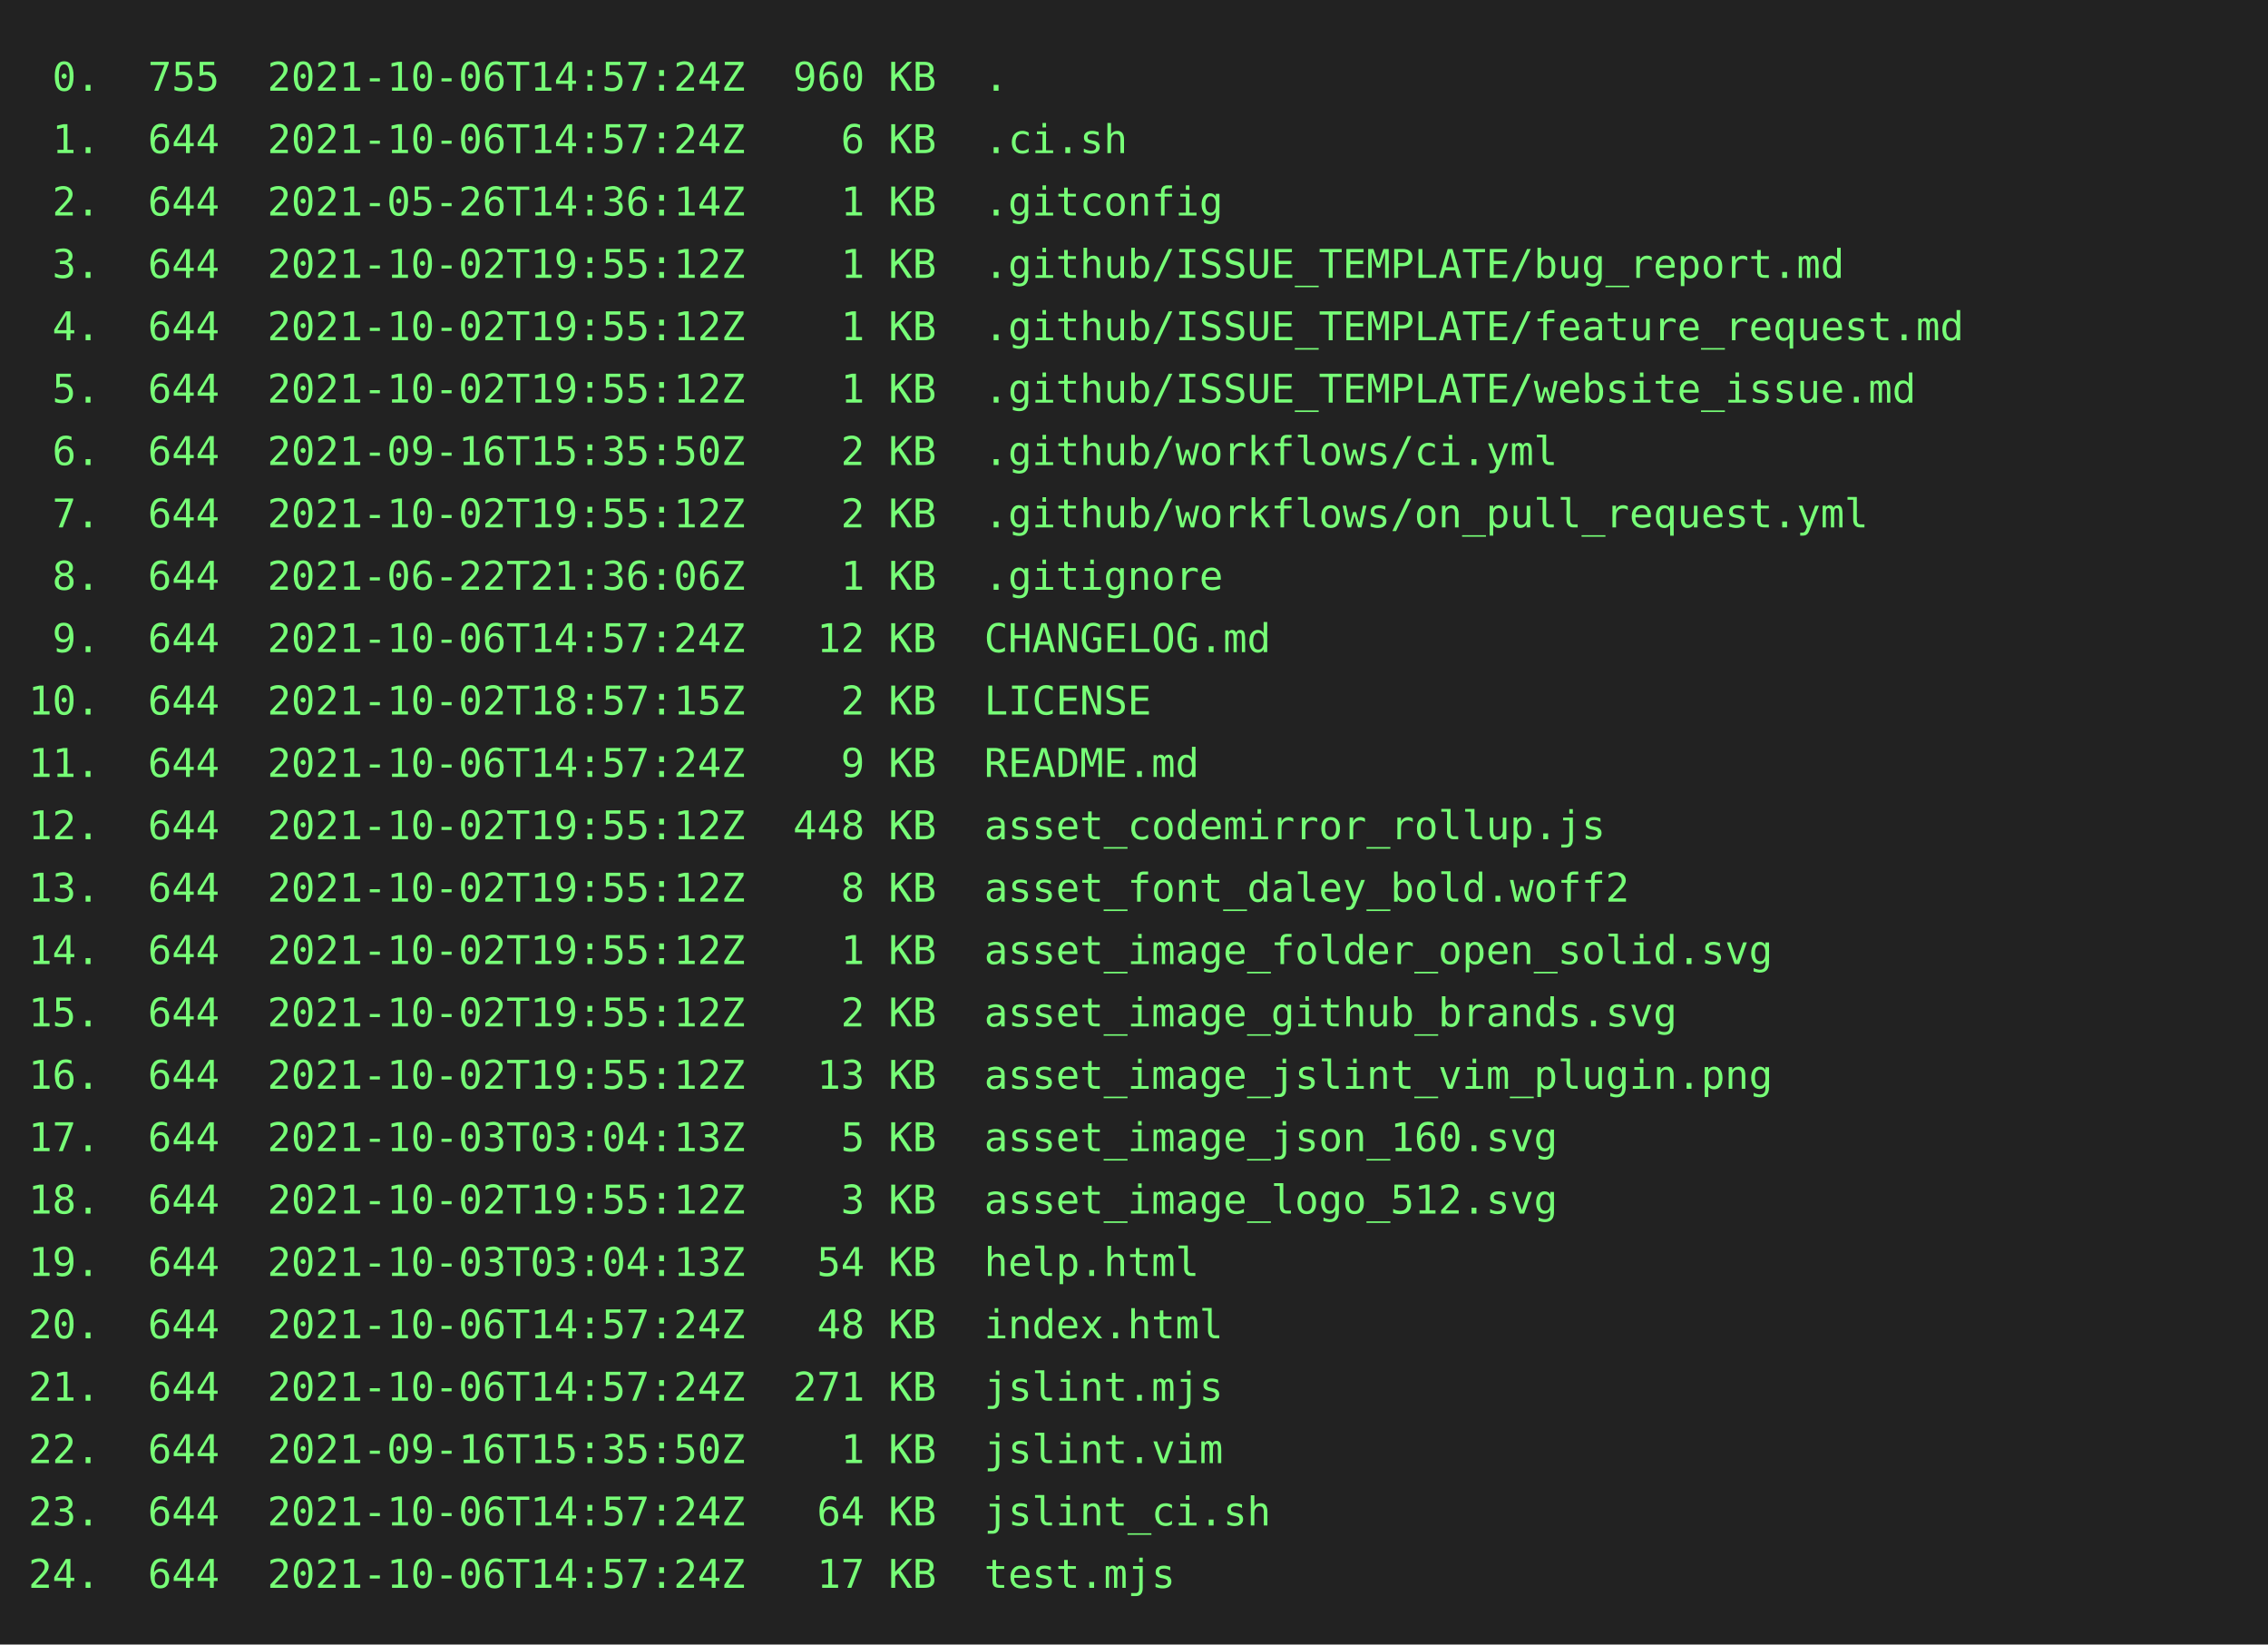
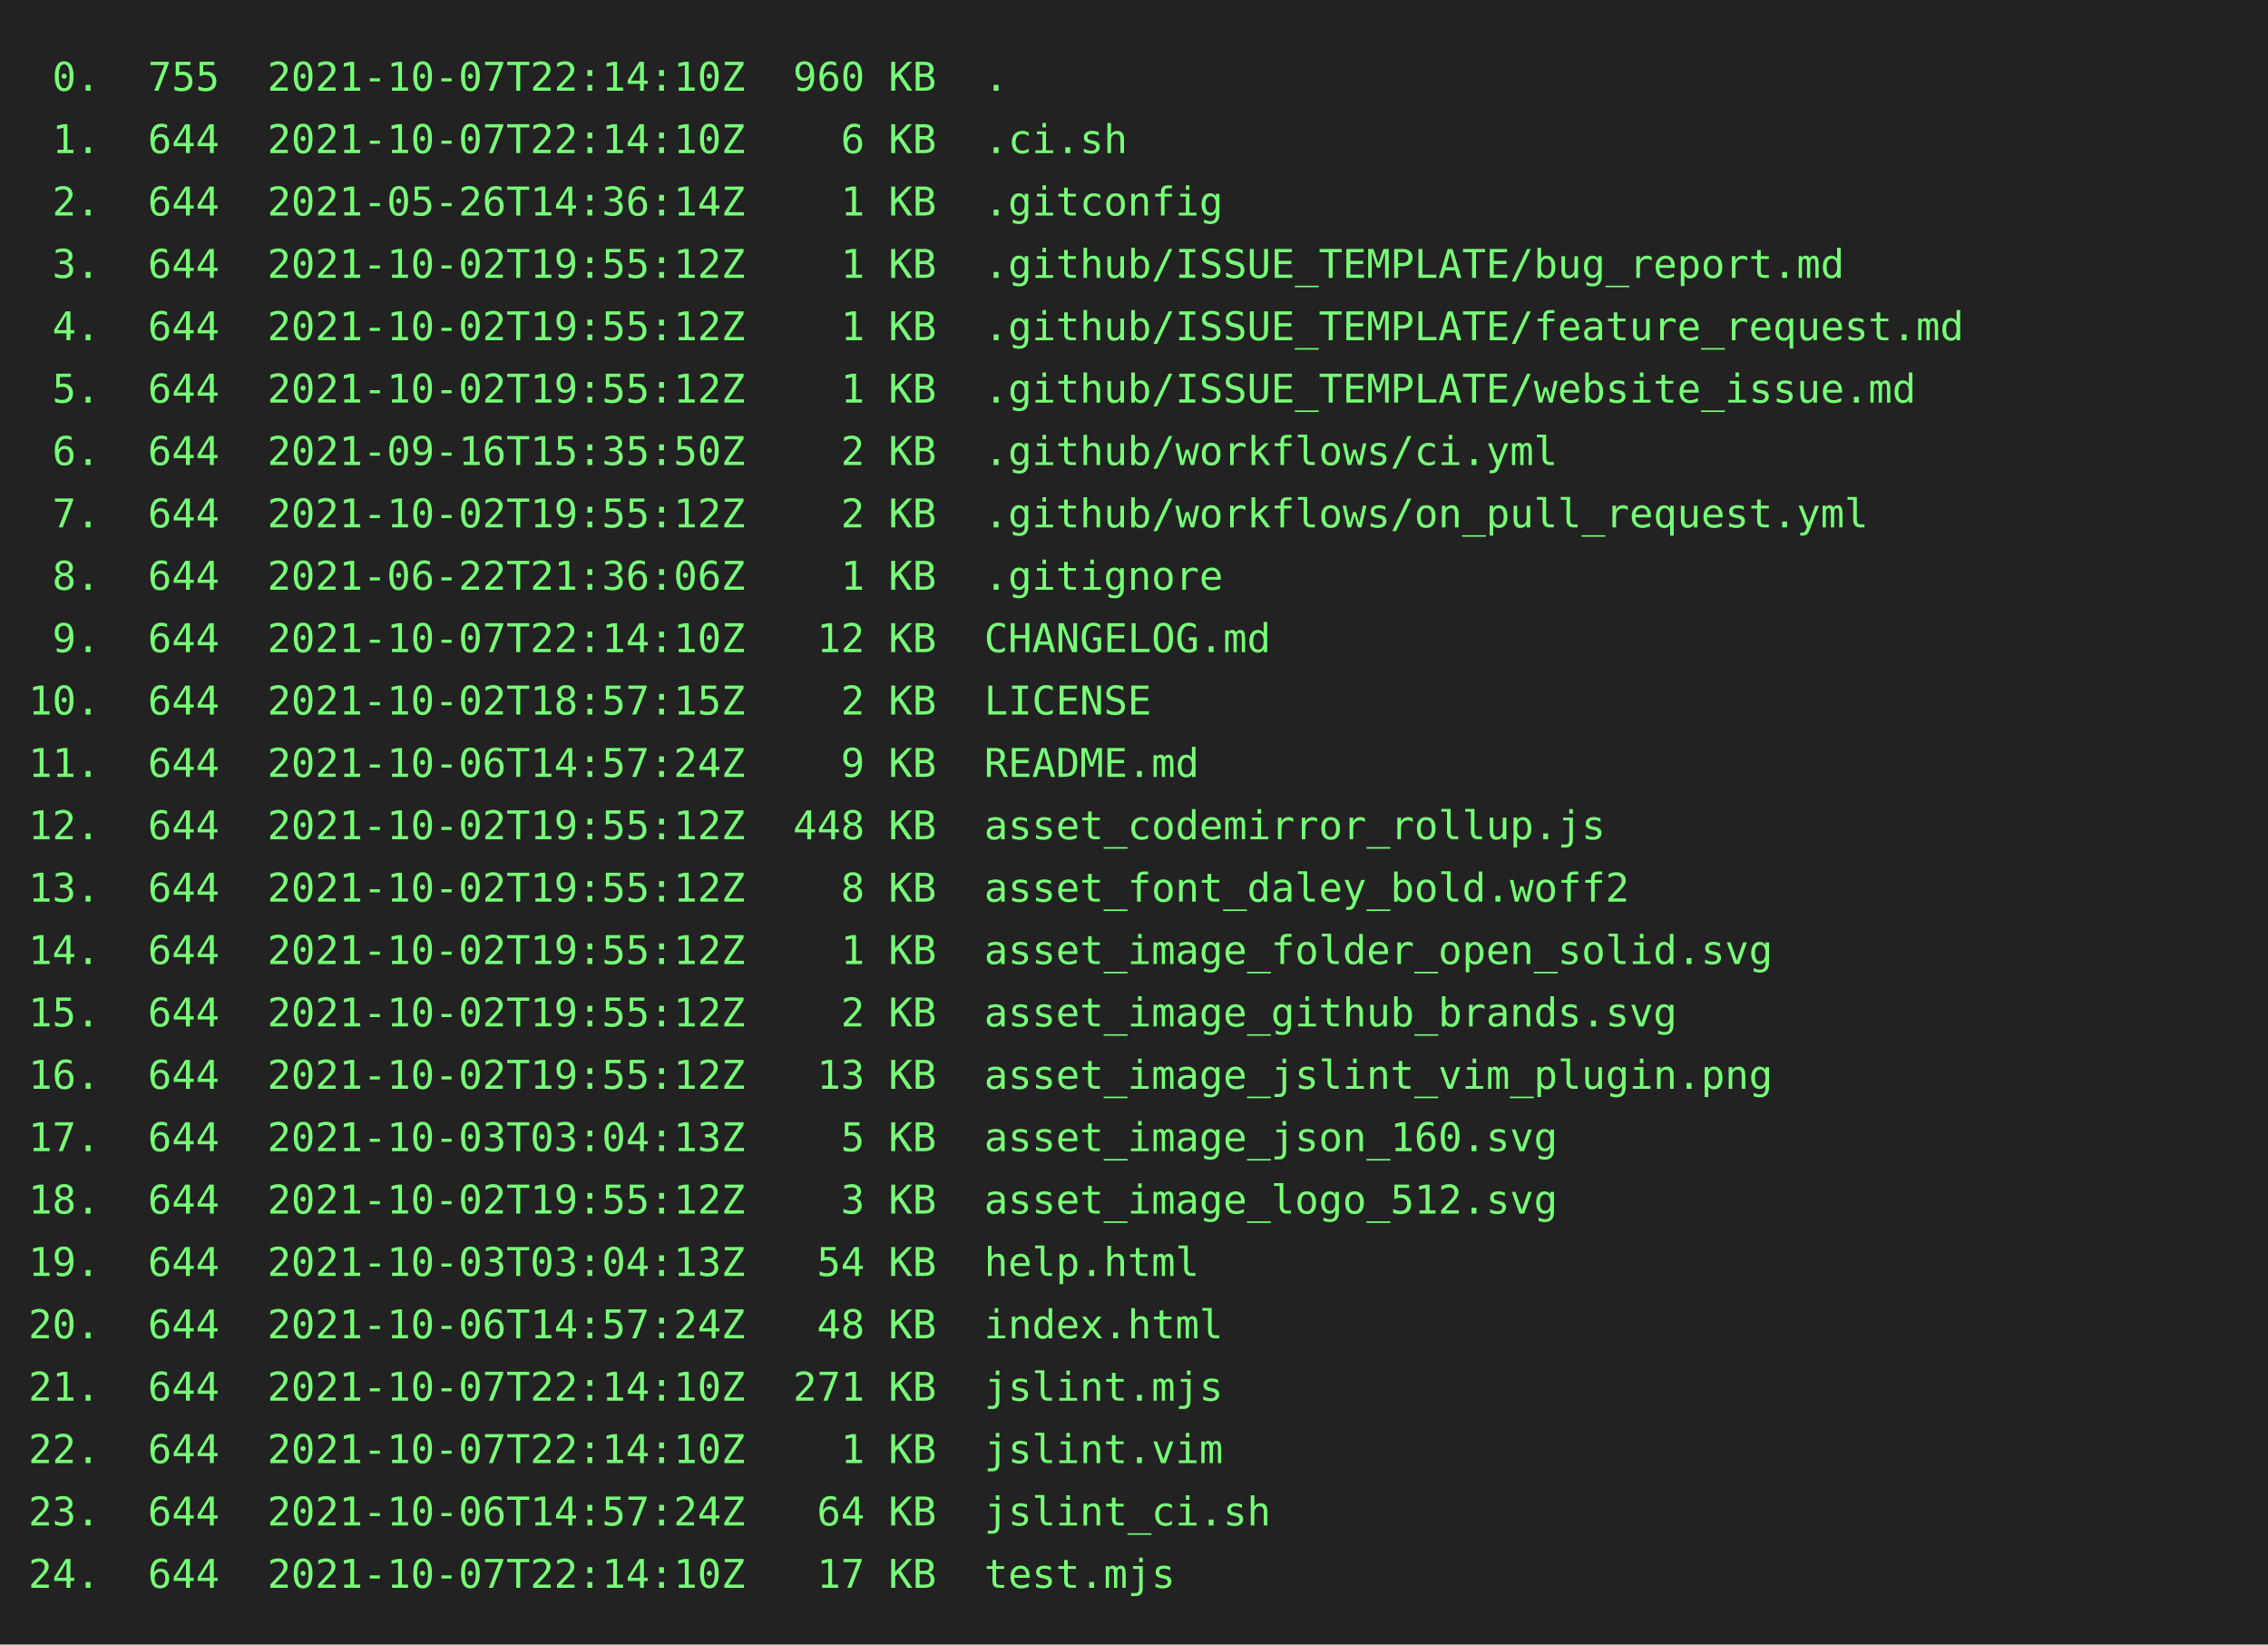
<svg xmlns="http://www.w3.org/2000/svg" height="580" width="800">
  <rect height="580" fill="#222" width="800" />
  <text fill="#7f7" font-family="consolas, menlo, monospace" font-size="14" xml:space="preserve">
-     <tspan lengthAdjust="spacingAndGlyphs" textLength="768" x="10" y="32"> 0.  755  2021-10-06T14:57:24Z  960 KB  .                                                        </tspan>
-     <tspan lengthAdjust="spacingAndGlyphs" textLength="768" x="10" y="54"> 1.  644  2021-10-06T14:57:24Z    6 KB  .ci.sh                                                   </tspan>
+     <tspan lengthAdjust="spacingAndGlyphs" textLength="768" x="10" y="32"> 0.  755  2021-10-07T22:14:10Z  960 KB  .                                                        </tspan>
+     <tspan lengthAdjust="spacingAndGlyphs" textLength="768" x="10" y="54"> 1.  644  2021-10-07T22:14:10Z    6 KB  .ci.sh                                                   </tspan>
    <tspan lengthAdjust="spacingAndGlyphs" textLength="768" x="10" y="76"> 2.  644  2021-05-26T14:36:14Z    1 KB  .gitconfig                                               </tspan>
    <tspan lengthAdjust="spacingAndGlyphs" textLength="768" x="10" y="98"> 3.  644  2021-10-02T19:55:12Z    1 KB  .github/ISSUE_TEMPLATE/bug_report.md                     </tspan>
    <tspan lengthAdjust="spacingAndGlyphs" textLength="768" x="10" y="120"> 4.  644  2021-10-02T19:55:12Z    1 KB  .github/ISSUE_TEMPLATE/feature_request.md                </tspan>
    <tspan lengthAdjust="spacingAndGlyphs" textLength="768" x="10" y="142"> 5.  644  2021-10-02T19:55:12Z    1 KB  .github/ISSUE_TEMPLATE/website_issue.md                  </tspan>
    <tspan lengthAdjust="spacingAndGlyphs" textLength="768" x="10" y="164"> 6.  644  2021-09-16T15:35:50Z    2 KB  .github/workflows/ci.yml                                 </tspan>
    <tspan lengthAdjust="spacingAndGlyphs" textLength="768" x="10" y="186"> 7.  644  2021-10-02T19:55:12Z    2 KB  .github/workflows/on_pull_request.yml                    </tspan>
    <tspan lengthAdjust="spacingAndGlyphs" textLength="768" x="10" y="208"> 8.  644  2021-06-22T21:36:06Z    1 KB  .gitignore                                               </tspan>
-     <tspan lengthAdjust="spacingAndGlyphs" textLength="768" x="10" y="230"> 9.  644  2021-10-06T14:57:24Z   12 KB  CHANGELOG.md                                             </tspan>
+     <tspan lengthAdjust="spacingAndGlyphs" textLength="768" x="10" y="230"> 9.  644  2021-10-07T22:14:10Z   12 KB  CHANGELOG.md                                             </tspan>
    <tspan lengthAdjust="spacingAndGlyphs" textLength="768" x="10" y="252">10.  644  2021-10-02T18:57:15Z    2 KB  LICENSE                                                  </tspan>
    <tspan lengthAdjust="spacingAndGlyphs" textLength="768" x="10" y="274">11.  644  2021-10-06T14:57:24Z    9 KB  README.md                                                </tspan>
    <tspan lengthAdjust="spacingAndGlyphs" textLength="768" x="10" y="296">12.  644  2021-10-02T19:55:12Z  448 KB  asset_codemirror_rollup.js                               </tspan>
    <tspan lengthAdjust="spacingAndGlyphs" textLength="768" x="10" y="318">13.  644  2021-10-02T19:55:12Z    8 KB  asset_font_daley_bold.woff2                              </tspan>
    <tspan lengthAdjust="spacingAndGlyphs" textLength="768" x="10" y="340">14.  644  2021-10-02T19:55:12Z    1 KB  asset_image_folder_open_solid.svg                        </tspan>
    <tspan lengthAdjust="spacingAndGlyphs" textLength="768" x="10" y="362">15.  644  2021-10-02T19:55:12Z    2 KB  asset_image_github_brands.svg                            </tspan>
    <tspan lengthAdjust="spacingAndGlyphs" textLength="768" x="10" y="384">16.  644  2021-10-02T19:55:12Z   13 KB  asset_image_jslint_vim_plugin.png                        </tspan>
    <tspan lengthAdjust="spacingAndGlyphs" textLength="768" x="10" y="406">17.  644  2021-10-03T03:04:13Z    5 KB  asset_image_json_160.svg                                 </tspan>
    <tspan lengthAdjust="spacingAndGlyphs" textLength="768" x="10" y="428">18.  644  2021-10-02T19:55:12Z    3 KB  asset_image_logo_512.svg                                 </tspan>
    <tspan lengthAdjust="spacingAndGlyphs" textLength="768" x="10" y="450">19.  644  2021-10-03T03:04:13Z   54 KB  help.html                                                </tspan>
    <tspan lengthAdjust="spacingAndGlyphs" textLength="768" x="10" y="472">20.  644  2021-10-06T14:57:24Z   48 KB  index.html                                               </tspan>
-     <tspan lengthAdjust="spacingAndGlyphs" textLength="768" x="10" y="494">21.  644  2021-10-06T14:57:24Z  271 KB  jslint.mjs                                               </tspan>
-     <tspan lengthAdjust="spacingAndGlyphs" textLength="768" x="10" y="516">22.  644  2021-09-16T15:35:50Z    1 KB  jslint.vim                                               </tspan>
+     <tspan lengthAdjust="spacingAndGlyphs" textLength="768" x="10" y="494">21.  644  2021-10-07T22:14:10Z  271 KB  jslint.mjs                                               </tspan>
+     <tspan lengthAdjust="spacingAndGlyphs" textLength="768" x="10" y="516">22.  644  2021-10-07T22:14:10Z    1 KB  jslint.vim                                               </tspan>
    <tspan lengthAdjust="spacingAndGlyphs" textLength="768" x="10" y="538">23.  644  2021-10-06T14:57:24Z   64 KB  jslint_ci.sh                                             </tspan>
-     <tspan lengthAdjust="spacingAndGlyphs" textLength="768" x="10" y="560">24.  644  2021-10-06T14:57:24Z   17 KB  test.mjs                                                 </tspan>
+     <tspan lengthAdjust="spacingAndGlyphs" textLength="768" x="10" y="560">24.  644  2021-10-07T22:14:10Z   17 KB  test.mjs                                                 </tspan>
  </text>
</svg>
